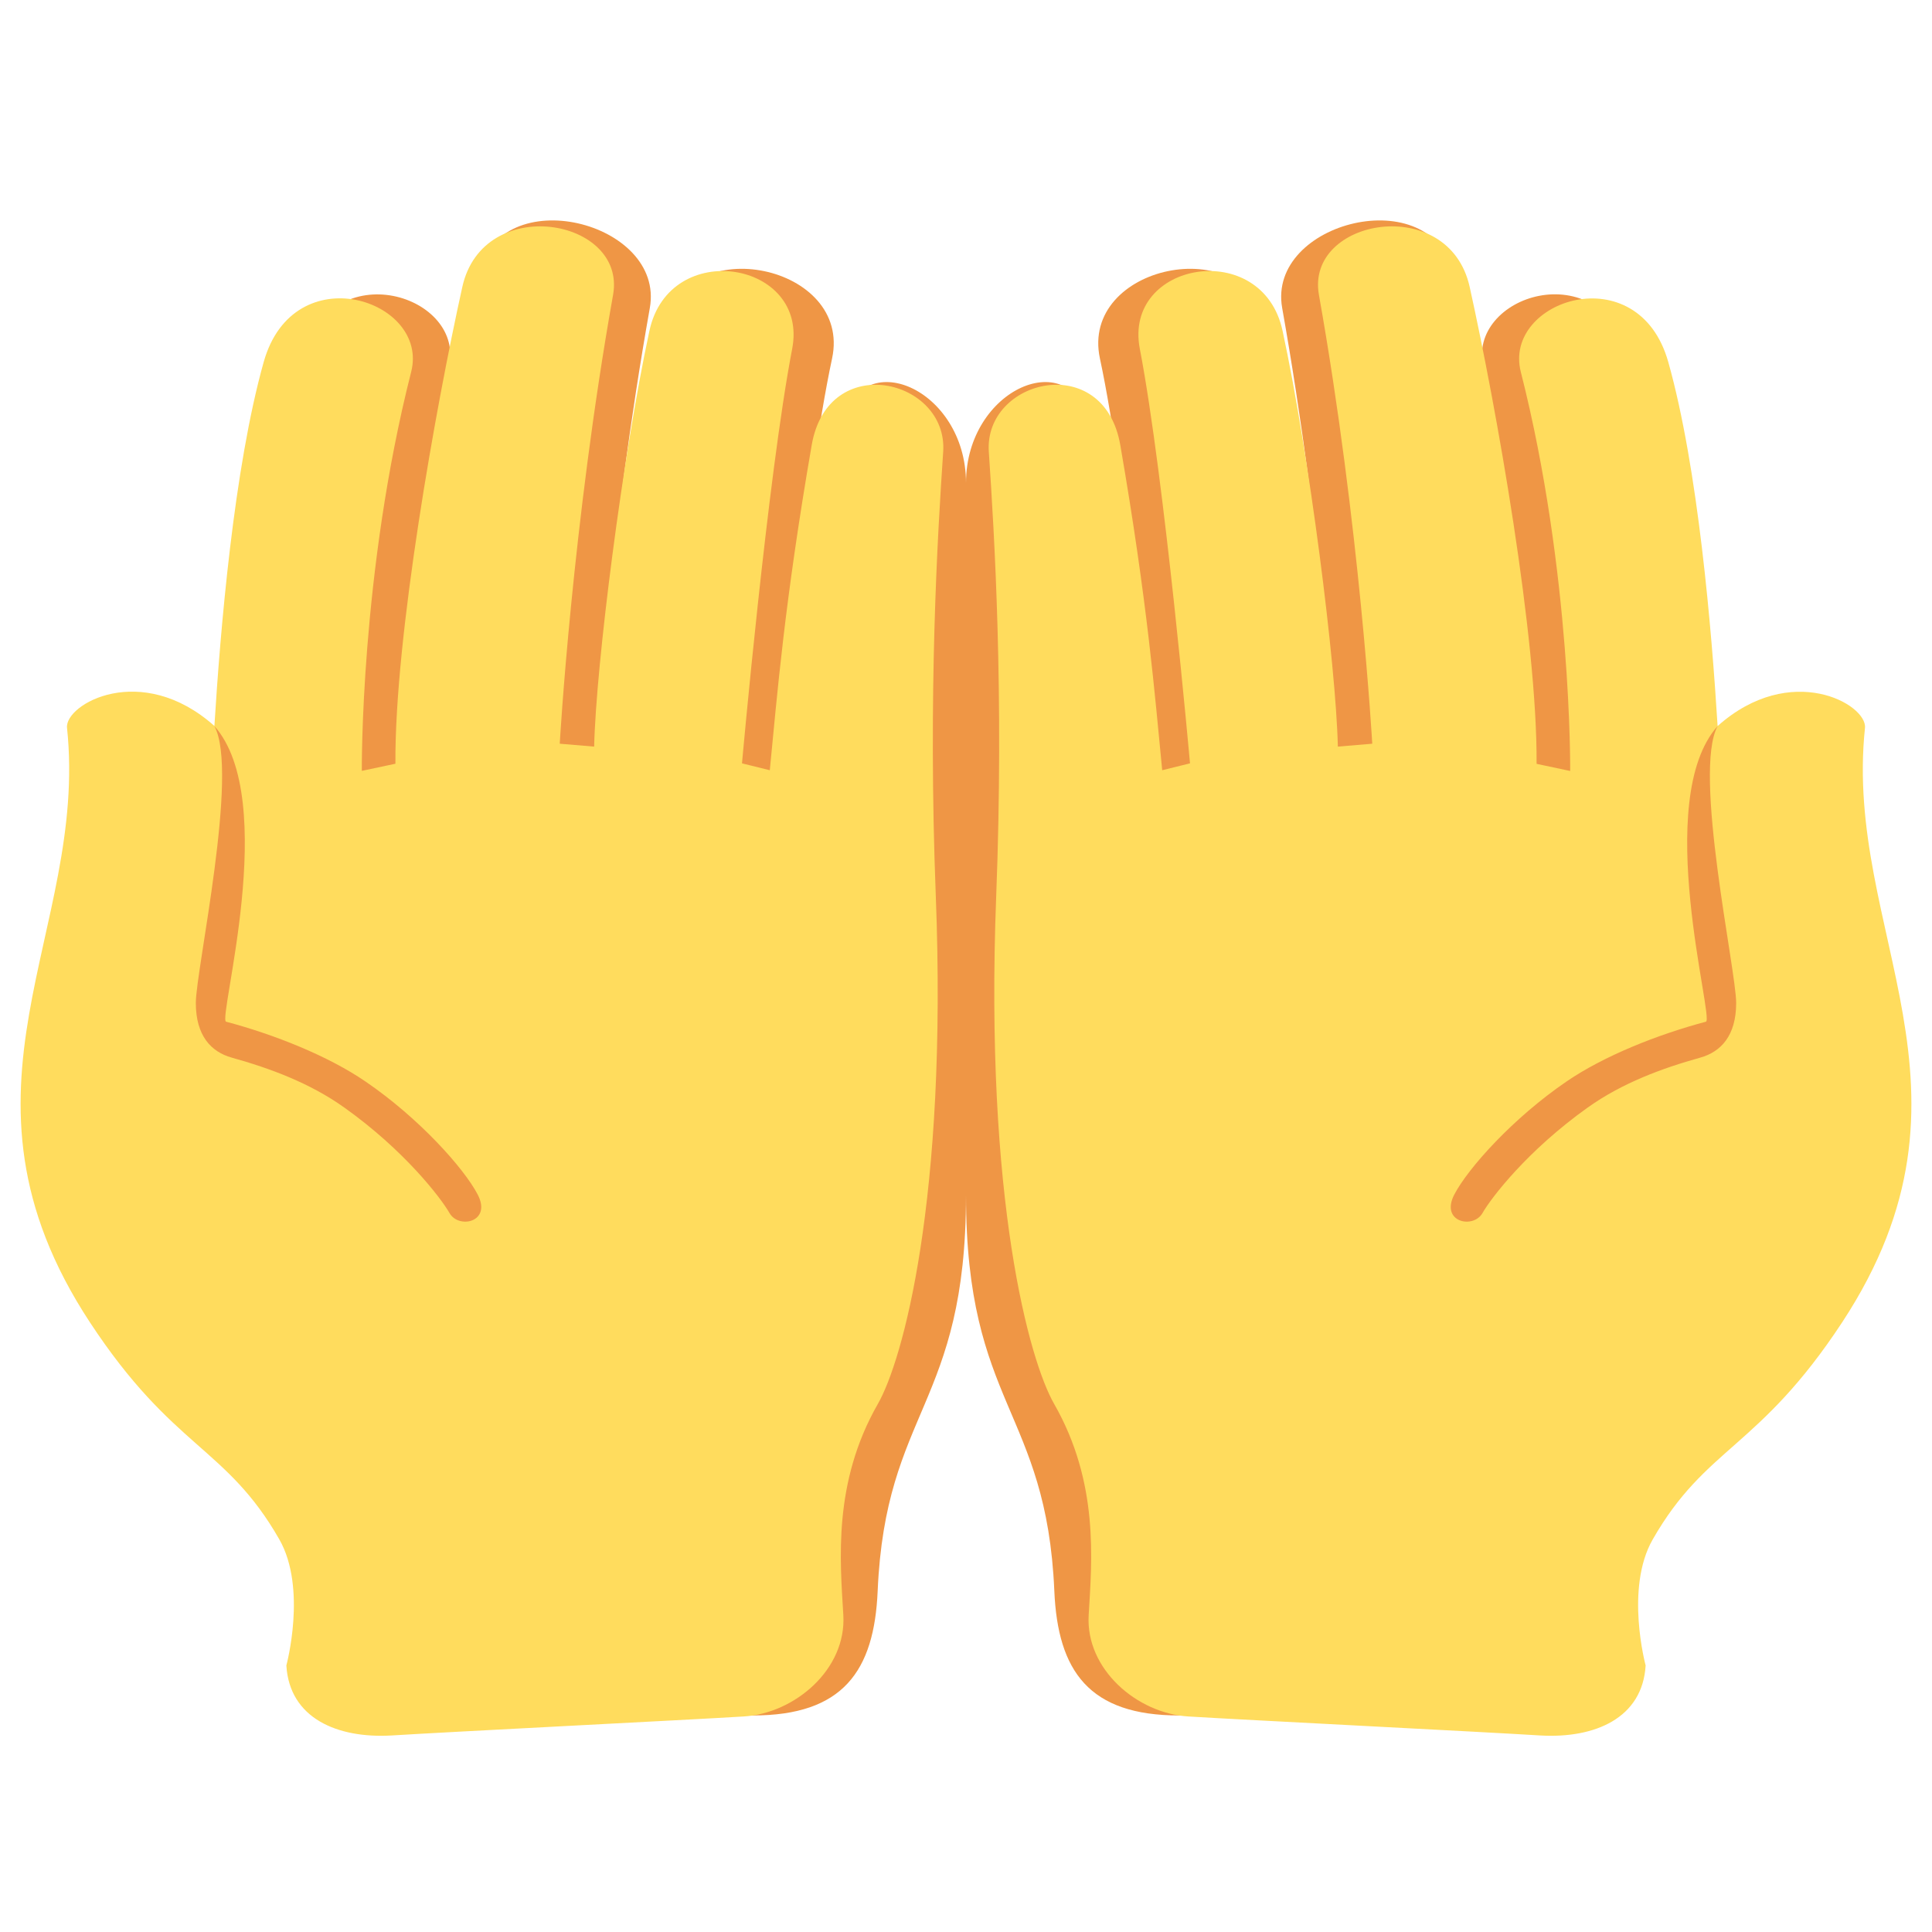
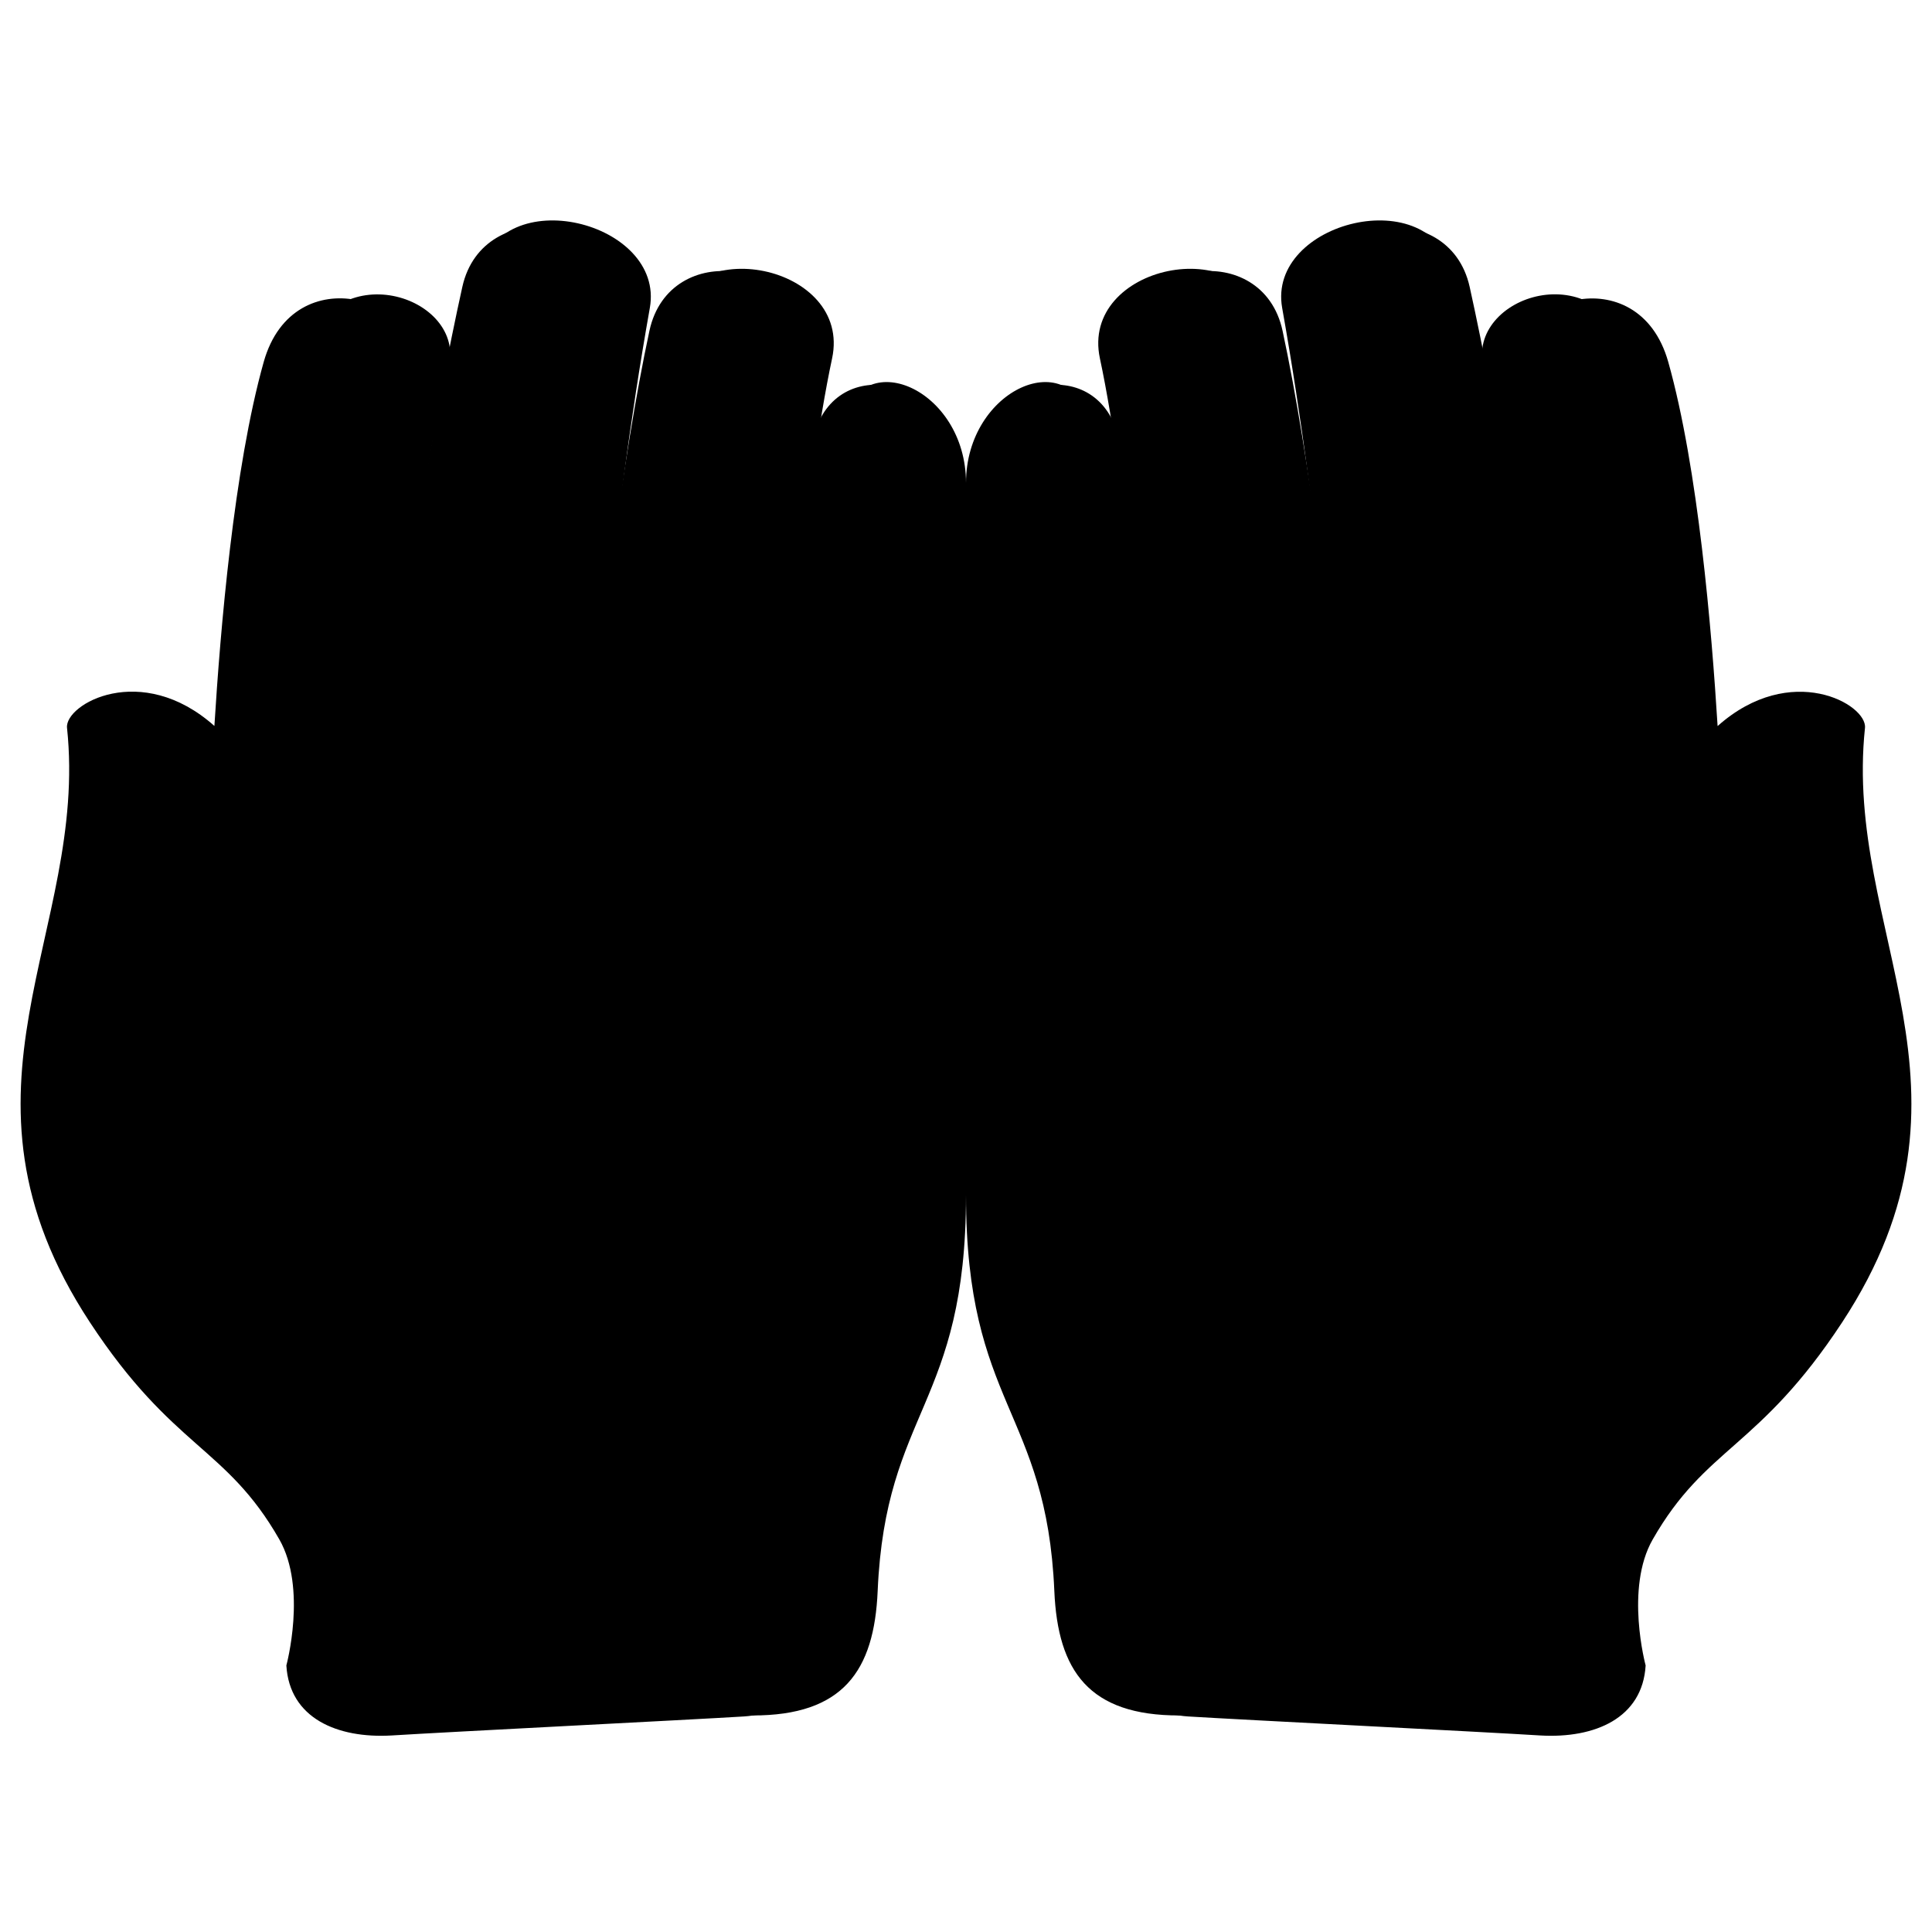
<svg xmlns="http://www.w3.org/2000/svg" xmlns:ns1="data:,a" viewBox="0 0 36 36">
-   <path d="M7.278 29.994c.059.982 1.052 1.262 2.065 1.201 1.016-.059 3.726.768 4.679.77 1.687.003 2.268-.829 2.332-2.319C16.5 26.271 18 26.188 18 22.271V9c0-1.766-1.98-2.61-2.312-1.094-.642 2.925-.598 5.097-.65 6.372l-.516-.129s.47-5.078.983-7.471c.371-1.741-2.718-2.381-3.092-.641-.498 2.308-.611 6.273-.646 7.801l-.639-.057s.221-3.768.981-8.045c.284-1.609-2.802-2.38-3.189-.634-.502 2.257-.87 6.7-.855 9.055l-.629.133s.19-4.645.921-7.436c.35-1.338-2.188-2.174-2.744-.184-1.6 5.688-1.006 10.688-1.017 11.13-.049 1.85-.477 3.986-1.225 3.442-1.131-.824-2.763.239-1.364 2.319 1.577 2.344 4.98 2.093 5.099 4.087.05.858.172 2.346.172 2.346" fill="#EF9645" ns1:skin="line" />
-   <path d="M4.317 19.707m24.405 10.287c-.059.982-1.052 1.262-2.065 1.201-1.016-.059-3.726.768-4.679.77-1.687.003-2.268-.829-2.332-2.319C19.5 26.271 18 26.188 18 22.271V9c0-1.766 1.98-2.61 2.312-1.094.642 2.925.597 5.097.65 6.372l.516-.129s-.47-5.078-.983-7.471c-.371-1.741 2.718-2.381 3.092-.641.498 2.308.611 6.273.646 7.801l.639-.057s-.221-3.768-.981-8.045c-.284-1.609 2.802-2.38 3.189-.634.502 2.257.87 6.7.855 9.055l.629.133s-.19-4.478-.921-7.436c-.332-1.343 2.188-2.174 2.744-.184 1.6 5.688 1.006 10.688 1.017 11.13.049 1.85.477 3.986 1.225 3.442 1.131-.824 2.763.239 1.364 2.319-1.577 2.344-4.98 2.093-5.099 4.087-.05.858-.172 2.346-.172 2.346" fill="#EF9645" ns1:skin="line" />
-   <path d="M5.336 31.033c.058.982.946 1.363 1.96 1.305 1.013-.064 5.61-.295 6.56-.354.951-.055 1.92-.879 1.858-1.892-.06-1.016-.196-2.463.643-3.931.458-.798 1.3-3.784 1.08-9.472-.146-3.771.033-6.722.138-8.271.091-1.354-2.143-1.898-2.45-.125-.509 2.942-.644 4.667-.781 6.059l-.518-.128s.474-5.32.935-7.724c.315-1.634-2.287-2.076-2.66-.335-.498 2.31-.995 6.219-1.03 7.747l-.641-.054s.232-4.085.994-8.365c.253-1.428-2.421-1.894-2.809-.148-.5 2.255-1.263 6.533-1.247 8.886l-.626.133s-.033-3.69.92-7.436c.34-1.34-2.188-2.174-2.748-.184-.558 1.985-.809 5.002-.919 6.783-1.364-1.214-2.793-.405-2.746.036.403 3.812-2.43 6.729.426 11.076 1.554 2.364 2.535 2.307 3.529 4.044.522.913.132 2.35.132 2.35" fill="#FFDC5D" ns1:skin="skin" />
-   <path d="M30.664 31.033c-.058.982-.946 1.363-1.96 1.305-1.013-.064-5.61-.295-6.56-.354-.951-.055-1.92-.879-1.858-1.892.06-1.016.196-2.463-.643-3.931-.458-.798-1.3-3.784-1.08-9.472.146-3.771-.033-6.722-.138-8.271-.091-1.354 2.143-1.898 2.45-.125.509 2.942.644 4.667.781 6.059l.518-.128s-.474-5.32-.935-7.724c-.315-1.634 2.287-2.076 2.66-.335.498 2.31.995 6.219 1.03 7.747l.641-.054s-.232-4.085-.994-8.365c-.253-1.428 2.421-1.894 2.809-.148.499 2.256 1.262 6.534 1.247 8.888l.626.133s.033-3.69-.92-7.436c-.34-1.34 2.188-2.174 2.748-.184.558 1.985.809 5.002.919 6.783 1.364-1.214 2.793-.405 2.746.036-.403 3.812 2.43 6.729-.426 11.076-1.554 2.364-2.535 2.307-3.529 4.044-.522.911-.132 2.348-.132 2.348" fill="#FFDC5D" ns1:skin="skin" />
-   <path d="M31.683 19.707c-.718.2-1.46.475-2.099.931-1.117.795-1.797 1.679-1.962 1.969-.175.298-.787.164-.525-.345.256-.494 1.099-1.432 2.093-2.11.694-.475 1.696-.875 2.597-1.114.162-.043-1.01-4.132.22-5.511-.469.848.344 4.548.344 5.161s-.286.912-.668 1.019z" fill="#EF9645" ns1:skin="line" />
-   <path d="M4.317 19.707c.718.2 1.46.475 2.099.931 1.117.795 1.797 1.679 1.962 1.969.175.298.787.164.525-.345-.256-.494-1.099-1.432-2.093-2.11-.694-.475-1.696-.875-2.597-1.114-.162-.043 1.01-4.132-.22-5.511.469.848-.344 4.548-.344 5.161s.286.912.668 1.019z" fill="#EF9645" ns1:skin="line" />
+   <path d="M7.278 29.994c.059.982 1.052 1.262 2.065 1.201 1.016-.059 3.726.768 4.679.77 1.687.003 2.268-.829 2.332-2.319C16.5 26.271 18 26.188 18 22.271V9c0-1.766-1.98-2.61-2.312-1.094-.642 2.925-.598 5.097-.65 6.372l-.516-.129s.47-5.078.983-7.471c.371-1.741-2.718-2.381-3.092-.641-.498 2.308-.611 6.273-.646 7.801l-.639-.057s.221-3.768.981-8.045c.284-1.609-2.802-2.38-3.189-.634-.502 2.257-.87 6.7-.855 9.055l-.629.133s.19-4.645.921-7.436c.35-1.338-2.188-2.174-2.744-.184-1.6 5.688-1.006 10.688-1.017 11.13-.049 1.85-.477 3.986-1.225 3.442-1.131-.824-2.763.239-1.364 2.319 1.577 2.344 4.98 2.093 5.099 4.087.05.858.172 2.346.172 2.346" ns1:skin="line" />
+   <path d="M4.317 19.707m24.405 10.287c-.059.982-1.052 1.262-2.065 1.201-1.016-.059-3.726.768-4.679.77-1.687.003-2.268-.829-2.332-2.319C19.5 26.271 18 26.188 18 22.271V9c0-1.766 1.98-2.61 2.312-1.094.642 2.925.597 5.097.65 6.372l.516-.129s-.47-5.078-.983-7.471c-.371-1.741 2.718-2.381 3.092-.641.498 2.308.611 6.273.646 7.801l.639-.057s-.221-3.768-.981-8.045c-.284-1.609 2.802-2.38 3.189-.634.502 2.257.87 6.7.855 9.055l.629.133s-.19-4.478-.921-7.436c-.332-1.343 2.188-2.174 2.744-.184 1.6 5.688 1.006 10.688 1.017 11.13.049 1.85.477 3.986 1.225 3.442 1.131-.824 2.763.239 1.364 2.319-1.577 2.344-4.98 2.093-5.099 4.087-.05.858-.172 2.346-.172 2.346" ns1:skin="line" />
+   <path d="M5.336 31.033c.058.982.946 1.363 1.96 1.305 1.013-.064 5.61-.295 6.56-.354.951-.055 1.92-.879 1.858-1.892-.06-1.016-.196-2.463.643-3.931.458-.798 1.3-3.784 1.08-9.472-.146-3.771.033-6.722.138-8.271.091-1.354-2.143-1.898-2.45-.125-.509 2.942-.644 4.667-.781 6.059l-.518-.128s.474-5.32.935-7.724c.315-1.634-2.287-2.076-2.66-.335-.498 2.31-.995 6.219-1.03 7.747l-.641-.054s.232-4.085.994-8.365c.253-1.428-2.421-1.894-2.809-.148-.5 2.255-1.263 6.533-1.247 8.886l-.626.133s-.033-3.69.92-7.436c.34-1.34-2.188-2.174-2.748-.184-.558 1.985-.809 5.002-.919 6.783-1.364-1.214-2.793-.405-2.746.036.403 3.812-2.43 6.729.426 11.076 1.554 2.364 2.535 2.307 3.529 4.044.522.913.132 2.35.132 2.35" ns1:skin="skin" />
+   <path d="M30.664 31.033c-.058.982-.946 1.363-1.96 1.305-1.013-.064-5.61-.295-6.56-.354-.951-.055-1.92-.879-1.858-1.892.06-1.016.196-2.463-.643-3.931-.458-.798-1.3-3.784-1.08-9.472.146-3.771-.033-6.722-.138-8.271-.091-1.354 2.143-1.898 2.45-.125.509 2.942.644 4.667.781 6.059l.518-.128s-.474-5.32-.935-7.724c-.315-1.634 2.287-2.076 2.66-.335.498 2.31.995 6.219 1.03 7.747l.641-.054s-.232-4.085-.994-8.365c-.253-1.428 2.421-1.894 2.809-.148.499 2.256 1.262 6.534 1.247 8.888l.626.133s.033-3.69-.92-7.436c-.34-1.34 2.188-2.174 2.748-.184.558 1.985.809 5.002.919 6.783 1.364-1.214 2.793-.405 2.746.036-.403 3.812 2.43 6.729-.426 11.076-1.554 2.364-2.535 2.307-3.529 4.044-.522.911-.132 2.348-.132 2.348" ns1:skin="skin" />
+   <path d="M31.683 19.707c-.718.2-1.46.475-2.099.931-1.117.795-1.797 1.679-1.962 1.969-.175.298-.787.164-.525-.345.256-.494 1.099-1.432 2.093-2.11.694-.475 1.696-.875 2.597-1.114.162-.043-1.01-4.132.22-5.511-.469.848.344 4.548.344 5.161s-.286.912-.668 1.019z" ns1:skin="line" />
+   <path d="M4.317 19.707c.718.2 1.46.475 2.099.931 1.117.795 1.797 1.679 1.962 1.969.175.298.787.164.525-.345-.256-.494-1.099-1.432-2.093-2.11-.694-.475-1.696-.875-2.597-1.114-.162-.043 1.01-4.132-.22-5.511.469.848-.344 4.548-.344 5.161s.286.912.668 1.019z" ns1:skin="line" />
</svg>
